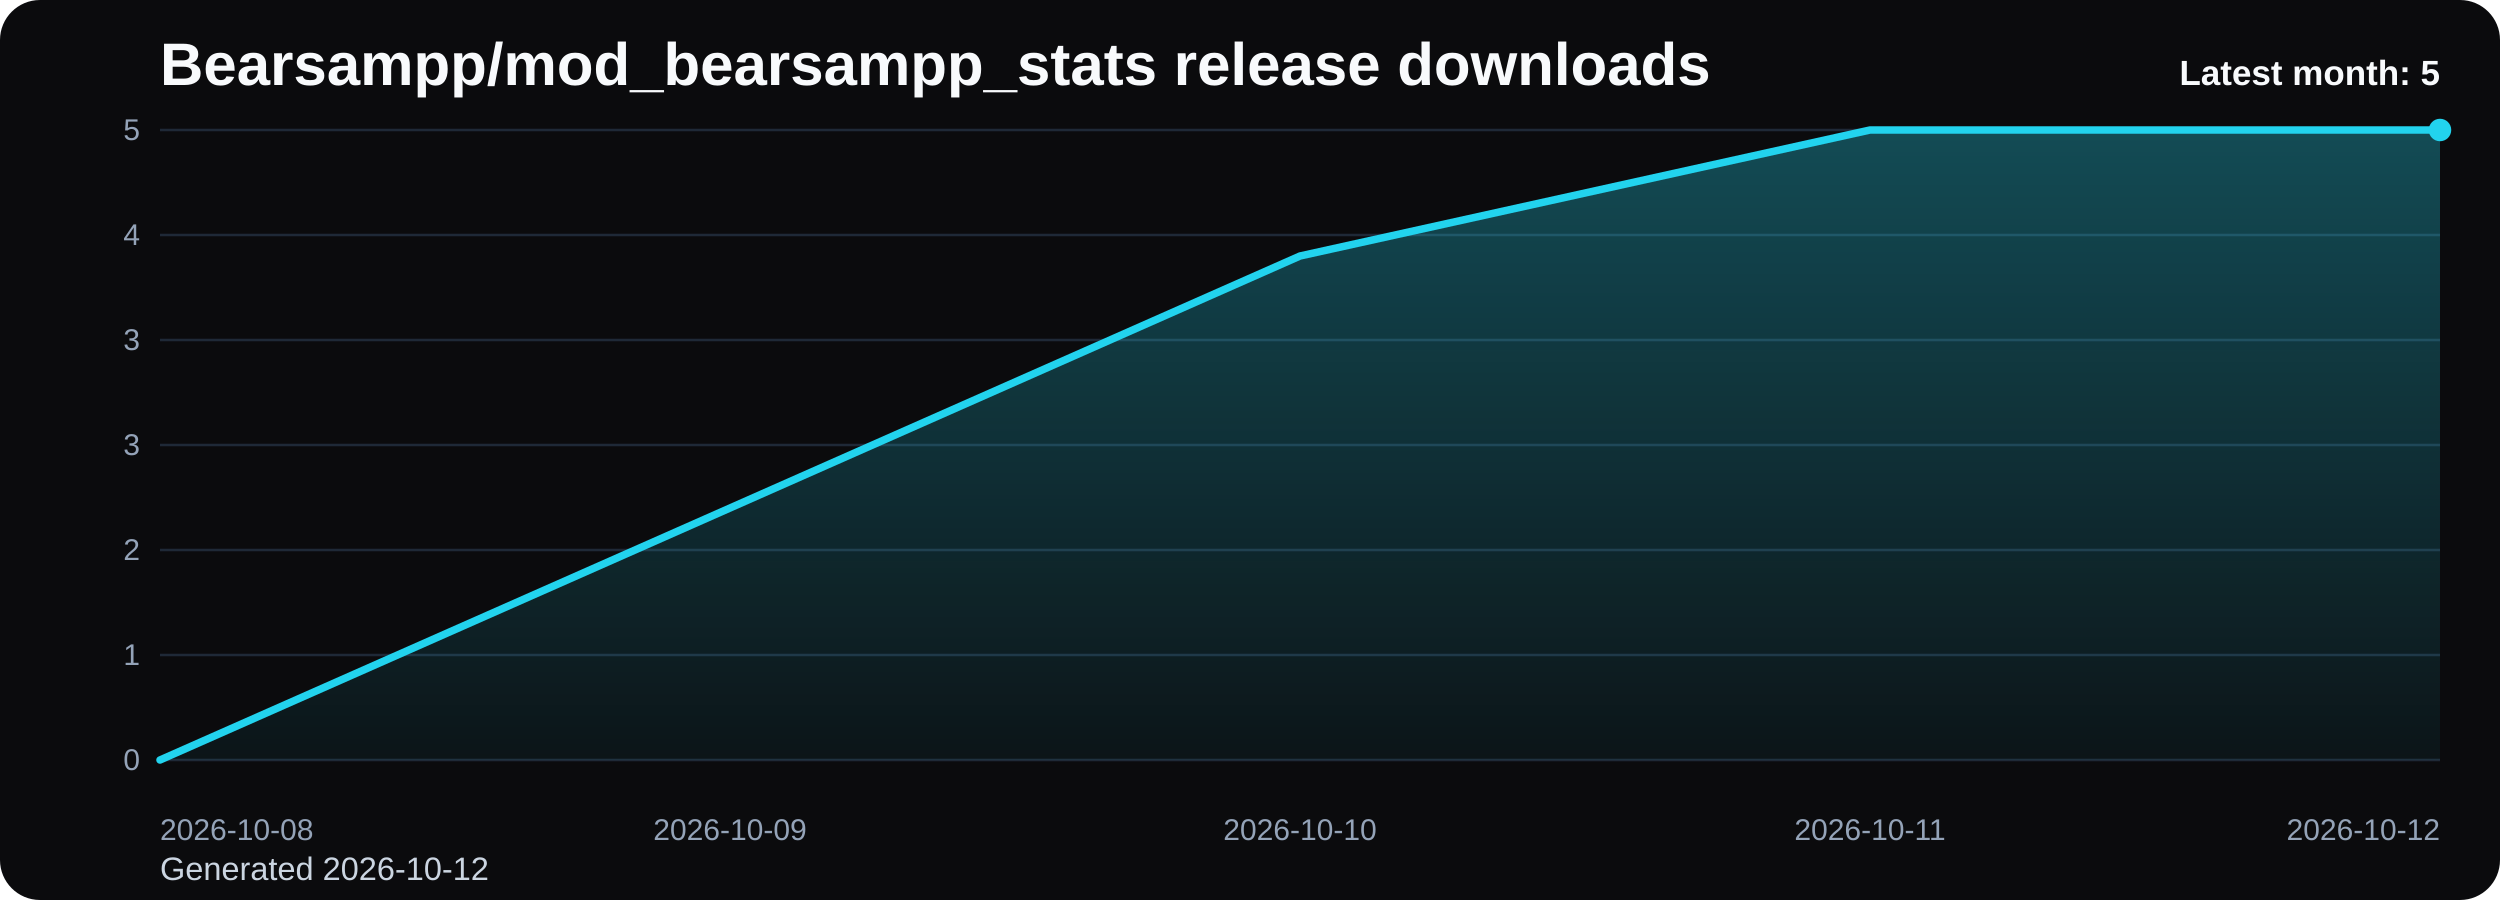
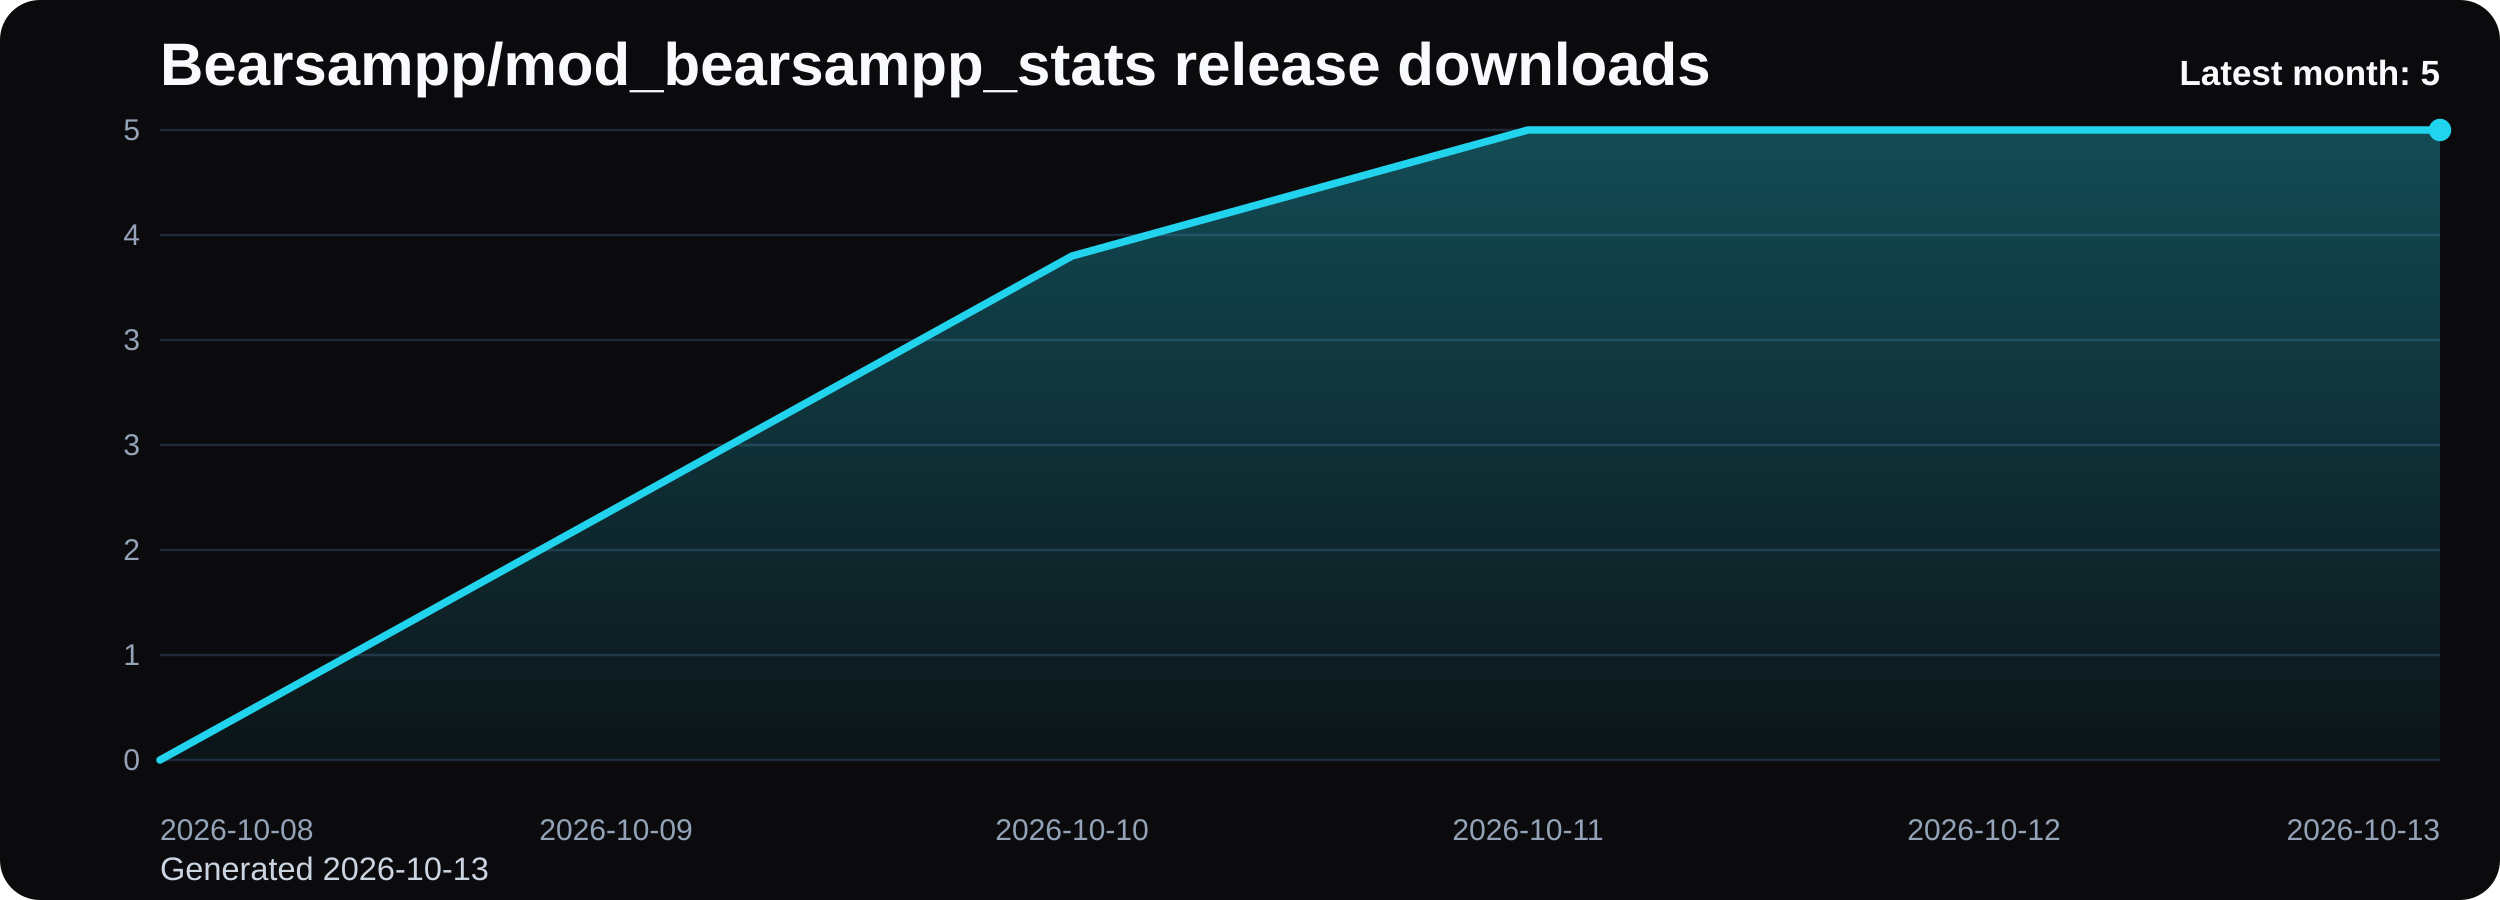
<svg xmlns="http://www.w3.org/2000/svg" viewBox="0 0 1000 360" role="img" aria-label="Bearsampp/mod_bearsampp_stats release downloads chart">
  <defs>
    <linearGradient id="fill-monthly-black" x1="0" y1="0" x2="0" y2="1">
      <stop offset="0%" stop-color="#22d3ee" stop-opacity="0.32" />
      <stop offset="100%" stop-color="#22d3ee" stop-opacity="0.05" />
    </linearGradient>
    <style>
      .bg { fill: #0b0b0d; }
      .title { font: 700 24px Arial, sans-serif; fill: #f8fafc; }
      .sub { font: 400 13px Arial, sans-serif; fill: #cbd5e1; }
      .grid { stroke: #1f2937; stroke-width: 1; }
      .axis { font: 400 12px Arial, sans-serif; fill: #94a3b8; }
      .line { fill: none; stroke: #22d3ee; stroke-width: 3; stroke-linecap: round; stroke-linejoin: round; }
      .dot { fill: #22d3ee; }
      .value { font: 600 11px Arial, sans-serif; fill: #cbd5e1; }
      .latest { font: 700 14px Arial, sans-serif; fill: #f8fafc; }
    </style>
  </defs>
  <rect class="bg" x="0" y="0" width="1000" height="360" rx="16" />
  <text class="title" x="64" y="34">Bearsampp/mod_bearsampp_stats release downloads</text>
-   <text class="sub" x="64" y="352">Generated 2026-10-12</text>
+   <text class="sub" x="64" y="352">Generated 2026-10-13</text>
  <line x1="64" y1="52.00" x2="976" y2="52.00" class="grid" />
  <text x="56" y="56.00" text-anchor="end" class="axis">5</text>
  <line x1="64" y1="94.00" x2="976" y2="94.00" class="grid" />
  <text x="56" y="98.00" text-anchor="end" class="axis">4</text>
  <line x1="64" y1="136.00" x2="976" y2="136.00" class="grid" />
  <text x="56" y="140.00" text-anchor="end" class="axis">3</text>
  <line x1="64" y1="178.00" x2="976" y2="178.00" class="grid" />
  <text x="56" y="182.00" text-anchor="end" class="axis">3</text>
  <line x1="64" y1="220.00" x2="976" y2="220.00" class="grid" />
  <text x="56" y="224.00" text-anchor="end" class="axis">2</text>
  <line x1="64" y1="262.00" x2="976" y2="262.00" class="grid" />
  <text x="56" y="266.00" text-anchor="end" class="axis">1</text>
  <line x1="64" y1="304.00" x2="976" y2="304.00" class="grid" />
  <text x="56" y="308.00" text-anchor="end" class="axis">0</text>
-   <path d="M 64.00 304 L 64.00 304.00 L 292.00 203.20 L 520.00 102.40 L 748.00 52.00 L 976.00 52.00 L 976.00 304 Z" fill="url(#fill-monthly-black)" />
-   <polyline class="line" points="64.00,304.00 292.00,203.20 520.00,102.40 748.00,52.00 976.00,52.00" />
+   <path d="M 64.00 304 L 64.00 304.00 L 246.40 203.20 L 428.80 102.40 L 611.20 52.00 L 793.60 52.00 L 976.00 52.00 L 976.00 304 Z" fill="url(#fill-monthly-black)" />
+   <polyline class="line" points="64.00,304.00 246.40,203.20 428.80,102.40 611.20,52.00 793.60,52.00 976.00,52.00" />
  <circle class="dot" cx="976.00" cy="52.00" r="4.5" />
  <text class="axis" x="64.00" y="336" text-anchor="start">2026-10-08</text>
-   <text class="axis" x="292.00" y="336" text-anchor="middle">2026-10-09</text>
-   <text class="axis" x="520.00" y="336" text-anchor="middle">2026-10-10</text>
-   <text class="axis" x="748.00" y="336" text-anchor="middle">2026-10-11</text>
-   <text class="axis" x="976.00" y="336" text-anchor="end">2026-10-12</text>
+   <text class="axis" x="246.40" y="336" text-anchor="middle">2026-10-09</text>
+   <text class="axis" x="428.80" y="336" text-anchor="middle">2026-10-10</text>
+   <text class="axis" x="611.20" y="336" text-anchor="middle">2026-10-11</text>
+   <text class="axis" x="793.60" y="336" text-anchor="middle">2026-10-12</text>
+   <text class="axis" x="976.00" y="336" text-anchor="end">2026-10-13</text>
  <text class="latest" x="976" y="34" text-anchor="end">Latest month: 5</text>
</svg>
